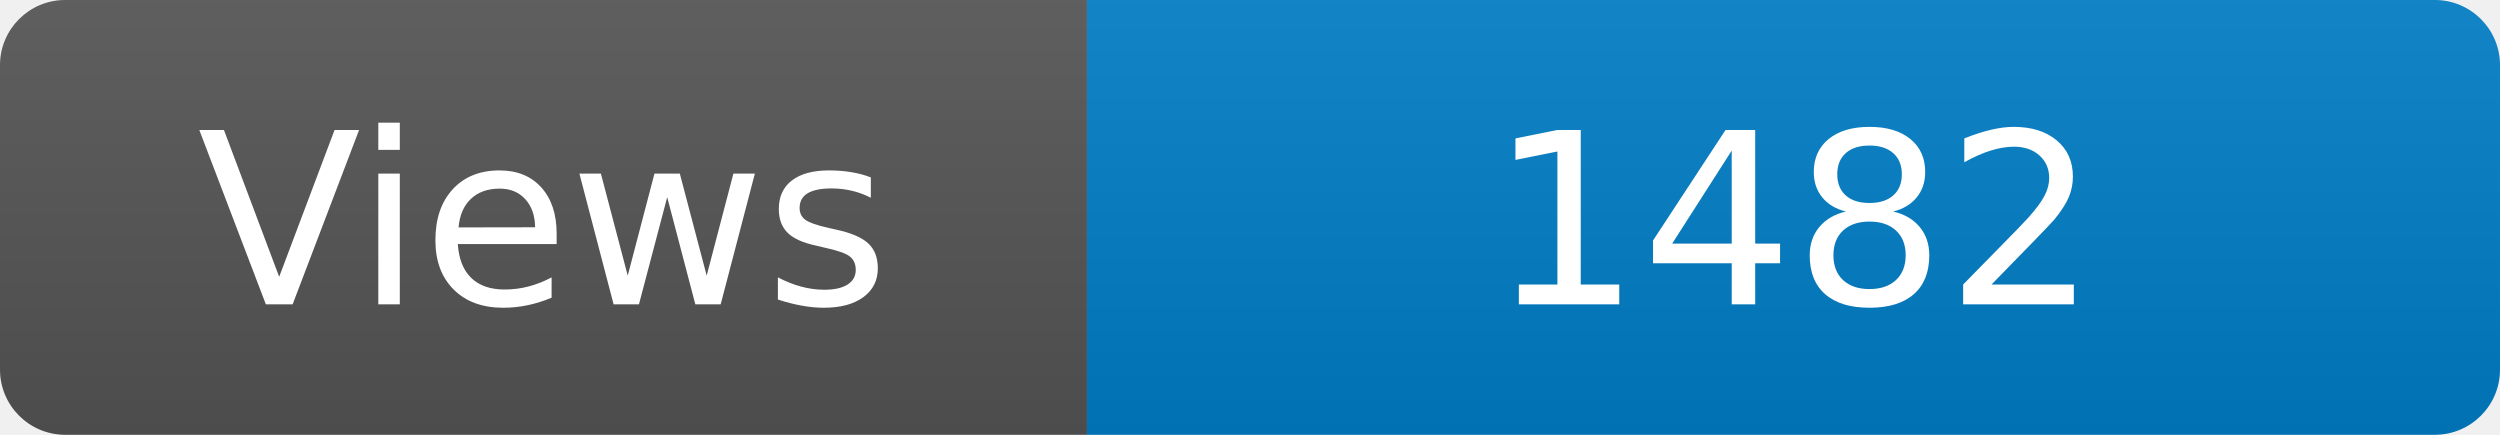
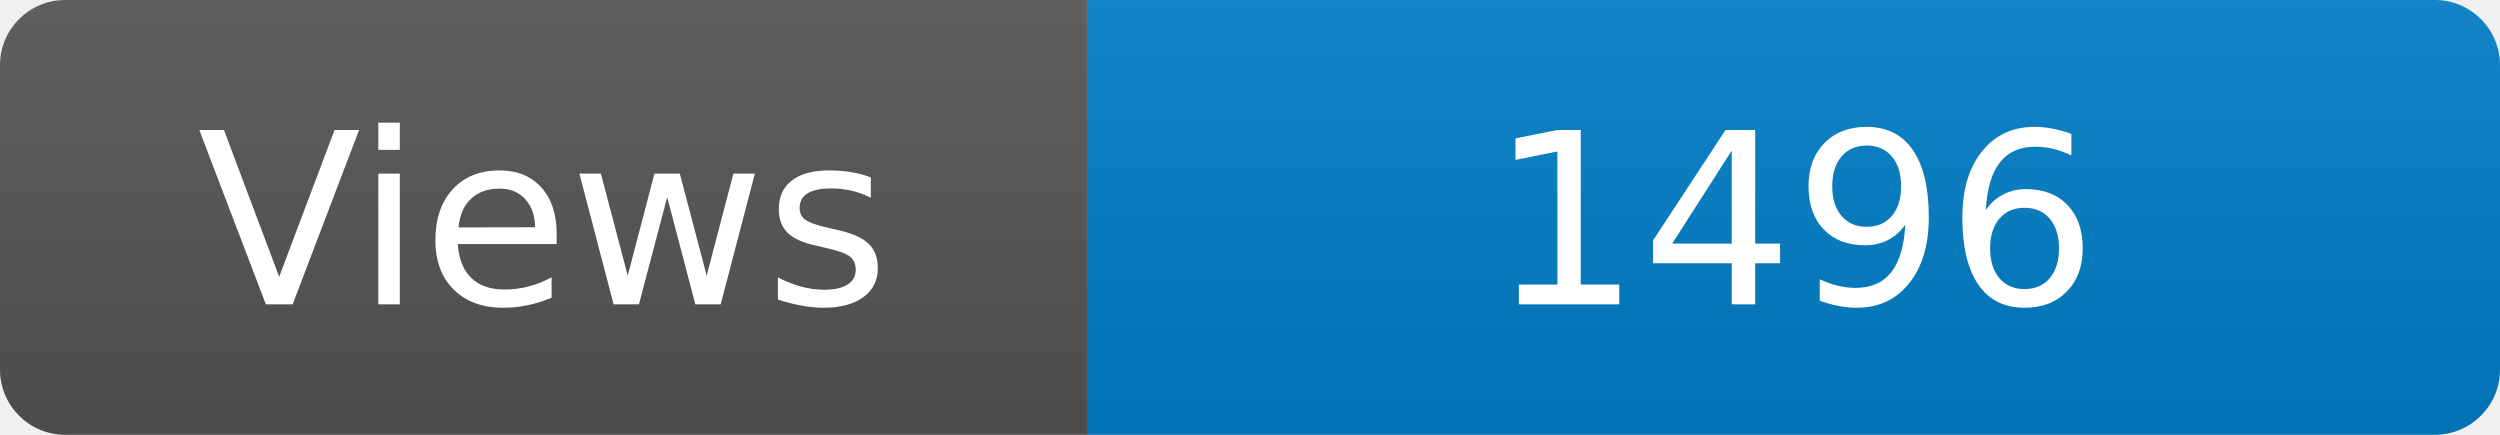
<svg xmlns="http://www.w3.org/2000/svg" width="115" height="20" role="img" aria-label="Maintained?: yes">
  <linearGradient id="s" x2="0" y2="100%">
    <stop offset="0" stop-color="#bbb" stop-opacity=".1" />
    <stop offset="1" stop-opacity=".1" />
  </linearGradient>
  <clipPath id="r">
    <rect width="115" height="20" rx="3" fill="#fff" />
  </clipPath>
  <g clip-path="url(#r)">
    <rect width="50" height="20" fill="#555" />
    <rect x="50" width="160" height="20" fill="#007ec6" />
    <rect width="115" height="20" fill="url(#s)" />
  </g>
  <g fill="#fff" text-anchor="middle" font-family="Verdana,Geneva,DejaVu Sans,sans-serif" font-size="110">
    <text x="250" y="140" transform="scale(.1)" fill="#fff">Views</text>
-     <text x="825" y="140" transform="scale(.1)" fill="#fff">1482</text>
+     <text x="825" y="140" transform="scale(.1)" fill="#fff">1496</text>
  </g>
</svg>
